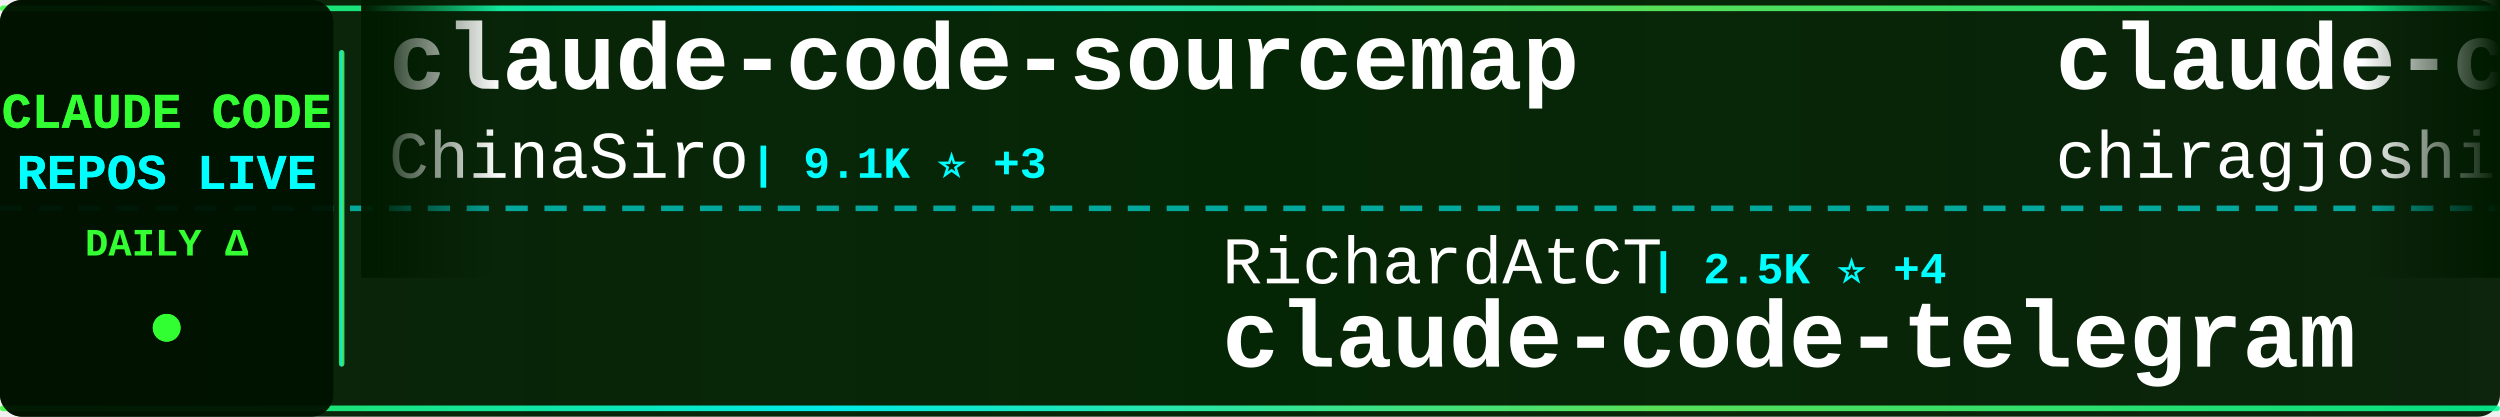
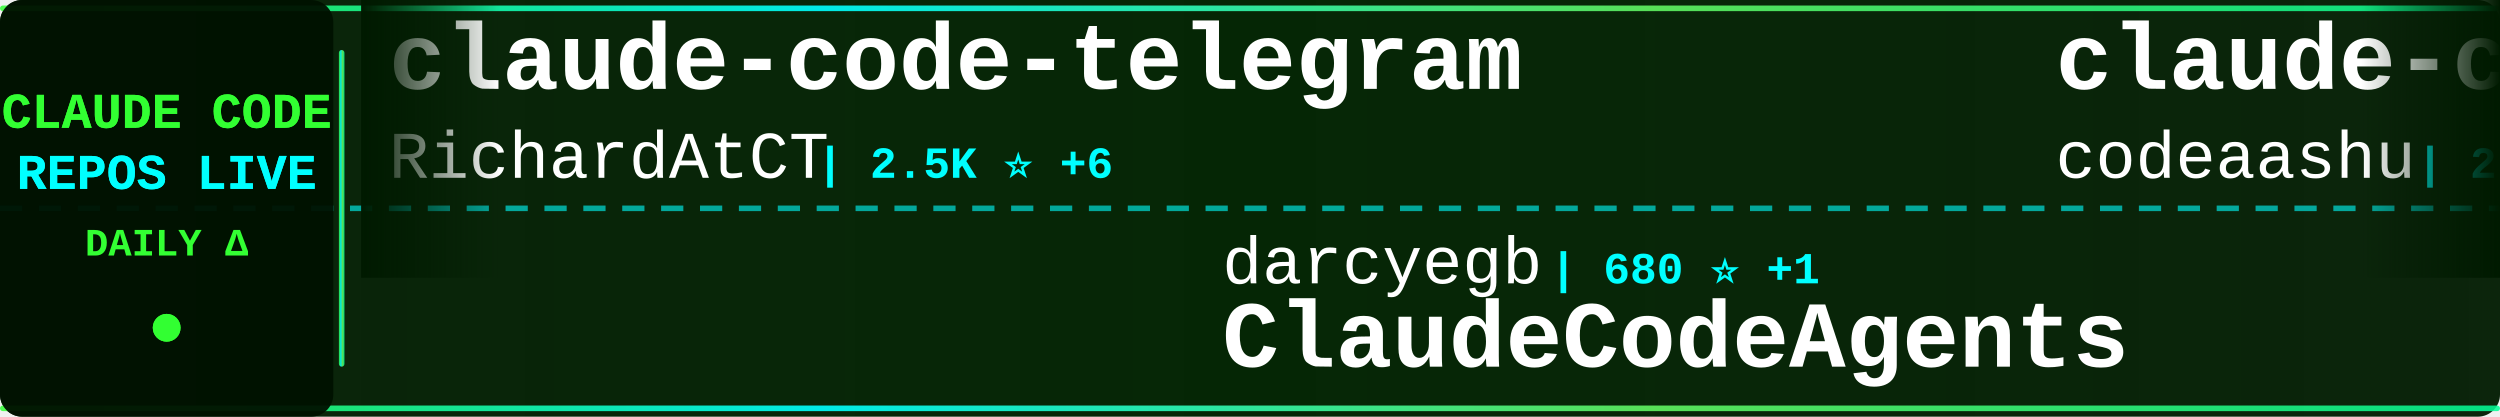
<svg xmlns="http://www.w3.org/2000/svg" width="900" height="150">
  <defs>
    <linearGradient id="tickerBg" x1="0%" y1="0%" x2="100%" y2="0%">
      <stop offset="0%" style="stop-color:#001a00;stop-opacity:0.95" />
      <stop offset="50%" style="stop-color:#002200;stop-opacity:0.98" />
      <stop offset="100%" style="stop-color:#001a00;stop-opacity:0.95" />
    </linearGradient>
    <linearGradient id="borderGrad" x1="0%" y1="0%" x2="100%" y2="0%">
      <stop offset="0%" style="stop-color:#33ff33;stop-opacity:0.85">
        <animate attributeName="stop-opacity" values="0.85;1;0.85" dur="2s" repeatCount="indefinite" />
      </stop>
      <stop offset="33%" style="stop-color:#00ffff;stop-opacity:0.9">
        <animate attributeName="stop-opacity" values="0.9;1;0.9" dur="2.2s" repeatCount="indefinite" />
      </stop>
      <stop offset="66%" style="stop-color:#66ff66;stop-opacity:0.85">
        <animate attributeName="stop-opacity" values="0.85;1;0.85" dur="1.8s" repeatCount="indefinite" />
      </stop>
      <stop offset="100%" style="stop-color:#00ff99;stop-opacity:0.85">
        <animate attributeName="stop-opacity" values="0.85;1;0.85" dur="2s" repeatCount="indefinite" />
      </stop>
    </linearGradient>
    <filter id="textGlow">
      <feGaussianBlur stdDeviation="0.1" result="coloredBlur" />
      <feMerge>
        <feMergeNode in="coloredBlur" />
        <feMergeNode in="SourceGraphic" />
      </feMerge>
    </filter>
    <filter id="metricGlow">
      <feGaussianBlur stdDeviation="0.2" result="coloredBlur" />
      <feMerge>
        <feMergeNode in="coloredBlur" />
        <feMergeNode in="SourceGraphic" />
      </feMerge>
    </filter>
    <linearGradient id="leftFade" x1="0%" y1="0%" x2="100%" y2="0%">
      <stop offset="0%" style="stop-color:#001a00;stop-opacity:1" />
      <stop offset="100%" style="stop-color:#001a00;stop-opacity:0" />
    </linearGradient>
    <linearGradient id="rightFade" x1="0%" y1="0%" x2="100%" y2="0%">
      <stop offset="0%" style="stop-color:#001a00;stop-opacity:0" />
      <stop offset="100%" style="stop-color:#001a00;stop-opacity:1" />
    </linearGradient>
  </defs>
  <rect width="900" height="150" fill="url(#tickerBg)" rx="8" />
  <rect x="0" y="2" width="900" height="2" fill="url(#borderGrad)" rx="1" />
  <rect x="0" y="146" width="900" height="2" fill="url(#borderGrad)" rx="1" />
  <line x1="0" y1="75" x2="900" y2="75" stroke="#00ffff" stroke-width="2" stroke-dasharray="8 6" opacity="0.6" />
  <rect x="0" y="0" width="120" height="150" fill="#001100" opacity="0.95" rx="8" />
  <text x="60" y="46" font-family="'Courier New', monospace" font-size="18" font-weight="bold" fill="#33ff33" text-anchor="middle" filter="url(#textGlow)">
    CLAUDE CODE
  </text>
  <text x="60" y="68" font-family="'Courier New', monospace" font-size="18" font-weight="bold" fill="#00ffff" text-anchor="middle" filter="url(#textGlow)">
    REPOS LIVE
  </text>
  <text x="60" y="92" font-family="'Courier New', monospace" font-size="14" font-weight="bold" fill="#33ff33" text-anchor="middle">
    DAILY Δ
  </text>
  <circle cx="60" cy="118" r="5" fill="#33ff33" filter="url(#metricGlow)">
    <animate attributeName="r" values="4;6;4" dur="1.5s" repeatCount="indefinite" />
    <animate attributeName="opacity" values="0.6;1;0.6" dur="1.5s" repeatCount="indefinite" />
  </circle>
  <rect x="122" y="18" width="2" height="114" fill="url(#borderGrad)" rx="1" />
  <clipPath id="tickerClip">
    <rect x="130" y="0" width="770" height="150" />
  </clipPath>
  <g clip-path="url(#tickerClip)">
    <g id="tickerItems">
      <animateTransform attributeName="transform" attributeType="XML" type="translate" from="0 0" to="-3000 0" dur="54s" repeatCount="indefinite" />
      <g transform="translate(0, 0)">
-         <text x="140" y="32" font-family="'Courier New', monospace" font-size="34" font-weight="bold" fill="#ffffff">claude-code-sourcemap</text>
-         <text x="140" y="64" font-family="'Courier New', monospace" font-size="24" font-weight="normal" fill="#ffffff" opacity="1.0">ChinaSiro</text>
-         <text x="270" y="64" font-family="'Courier New', monospace" font-size="16" font-weight="bold" fill="#00ffff"> | 9.1K ⭐ +3</text>
+         <text x="140" y="32" font-family="'Courier New', monospace" font-size="34" font-weight="bold" fill="#ffffff">claude-code-telegram</text>
+         <text x="140" y="64" font-family="'Courier New', monospace" font-size="24" font-weight="normal" fill="#ffffff" opacity="1.0">RichardAtCT</text>
+         <text x="294" y="64" font-family="'Courier New', monospace" font-size="16" font-weight="bold" fill="#00ffff"> | 2.5K ⭐ +6</text>
      </g>
      <g transform="translate(300, 0)">
-         <text x="140" y="102" font-family="'Courier New', monospace" font-size="24" font-weight="normal" fill="#ffffff" opacity="1.0">RichardAtCT</text>
-         <text x="294" y="102" font-family="'Courier New', monospace" font-size="16" font-weight="bold" fill="#00ffff"> | 2.5K ⭐ +4</text>
-         <text x="140" y="132" font-family="'Courier New', monospace" font-size="34" font-weight="bold" fill="#ffffff">claude-code-telegram</text>
+         <text x="140" y="102" font-family="'Courier New', monospace" font-size="24" font-weight="normal" fill="#ffffff" opacity="1.0">darcyegb</text>
+         <text x="258" y="102" font-family="'Courier New', monospace" font-size="16" font-weight="bold" fill="#00ffff"> | 680 ⭐ +1</text>
+         <text x="140" y="132" font-family="'Courier New', monospace" font-size="34" font-weight="bold" fill="#ffffff">ClaudeCodeAgents</text>
      </g>
      <g transform="translate(600, 0)">
        <text x="140" y="32" font-family="'Courier New', monospace" font-size="34" font-weight="bold" fill="#ffffff">claude-code</text>
-         <text x="140" y="64" font-family="'Courier New', monospace" font-size="24" font-weight="normal" fill="#ffffff" opacity="1.0">chiragjoshi12</text>
-         <text x="318" y="64" font-family="'Courier New', monospace" font-size="16" font-weight="bold" fill="#00ffff"> | 197 ⭐ +1</text>
+         <text x="140" y="64" font-family="'Courier New', monospace" font-size="24" font-weight="normal" fill="#ffffff" opacity="1.0">codeaashu</text>
+         <text x="270" y="64" font-family="'Courier New', monospace" font-size="16" font-weight="bold" fill="#00ffff"> | 2.4K ⭐ +21</text>
      </g>
      <g transform="translate(900, 0)">
-         <text x="140" y="102" font-family="'Courier New', monospace" font-size="24" font-weight="normal" fill="#ffffff" opacity="1.0">fuergaosi233</text>
-         <text x="306" y="102" font-family="'Courier New', monospace" font-size="16" font-weight="bold" fill="#00ffff"> | 2.5K ⭐ +9</text>
-         <text x="140" y="132" font-family="'Courier New', monospace" font-size="34" font-weight="bold" fill="#ffffff">claude-code-proxy</text>
+         <text x="140" y="102" font-family="'Courier New', monospace" font-size="24" font-weight="normal" fill="#ffffff" opacity="1.0">lorryjovens-hub</text>
+         <text x="342" y="102" font-family="'Courier New', monospace" font-size="16" font-weight="bold" fill="#00ffff"> | 1.5K ⭐ +8</text>
+         <text x="140" y="132" font-family="'Courier New', monospace" font-size="34" font-weight="bold" fill="#ffffff">claude-code-rust</text>
      </g>
      <g transform="translate(1200, 0)">
-         <text x="140" y="32" font-family="'Courier New', monospace" font-size="34" font-weight="bold" fill="#ffffff">claude-code-guide</text>
-         <text x="140" y="64" font-family="'Courier New', monospace" font-size="24" font-weight="normal" fill="#ffffff" opacity="1.0">Cranot</text>
-         <text x="234" y="64" font-family="'Courier New', monospace" font-size="16" font-weight="bold" fill="#00ffff"> | 2.6K ⭐ +5</text>
+         <text x="140" y="32" font-family="'Courier New', monospace" font-size="34" font-weight="bold" fill="#ffffff">claude-code</text>
+         <text x="140" y="64" font-family="'Courier New', monospace" font-size="24" font-weight="normal" fill="#ffffff" opacity="1.0">freestylefly</text>
+         <text x="306" y="64" font-family="'Courier New', monospace" font-size="16" font-weight="bold" fill="#00ffff"> | 124 ⭐</text>
      </g>
      <g transform="translate(1500, 0)">
-         <text x="140" y="102" font-family="'Courier New', monospace" font-size="24" font-weight="normal" fill="#ffffff" opacity="1.0">alirezarezvani</text>
-         <text x="330" y="102" font-family="'Courier New', monospace" font-size="16" font-weight="bold" fill="#00ffff"> | 13.7K ⭐ +140</text>
-         <text x="140" y="132" font-family="'Courier New', monospace" font-size="34" font-weight="bold" fill="#ffffff">claude-skills</text>
+         <text x="140" y="102" font-family="'Courier New', monospace" font-size="24" font-weight="normal" fill="#ffffff" opacity="1.0">oboard</text>
+         <text x="234" y="102" font-family="'Courier New', monospace" font-size="16" font-weight="bold" fill="#00ffff"> | 3.1K ⭐ +4</text>
+         <text x="140" y="132" font-family="'Courier New', monospace" font-size="34" font-weight="bold" fill="#ffffff">claude-code-rev</text>
      </g>
      <g transform="translate(1800, 0)">
-         <text x="140" y="32" font-family="'Courier New', monospace" font-size="34" font-weight="bold" fill="#ffffff">claude-code-action</text>
-         <text x="140" y="64" font-family="'Courier New', monospace" font-size="24" font-weight="normal" fill="#ffffff" opacity="1.0">anthropics</text>
-         <text x="282" y="64" font-family="'Courier New', monospace" font-size="16" font-weight="bold" fill="#00ffff"> | 7.4K ⭐ +13</text>
+         <text x="140" y="32" font-family="'Courier New', monospace" font-size="34" font-weight="bold" fill="#ffffff">claude-code-from-source</text>
+         <text x="140" y="64" font-family="'Courier New', monospace" font-size="24" font-weight="normal" fill="#ffffff" opacity="1.0">alejandrobalderas</text>
+         <text x="366" y="64" font-family="'Courier New', monospace" font-size="16" font-weight="bold" fill="#00ffff"> | 1.9K ⭐ +13</text>
      </g>
      <g transform="translate(2100, 0)">
-         <text x="140" y="102" font-family="'Courier New', monospace" font-size="24" font-weight="normal" fill="#ffffff" opacity="1.0">feiskyer</text>
-         <text x="258" y="102" font-family="'Courier New', monospace" font-size="16" font-weight="bold" fill="#00ffff"> | 1.5K ⭐</text>
-         <text x="140" y="132" font-family="'Courier New', monospace" font-size="34" font-weight="bold" fill="#ffffff">claude-code-settings</text>
+         <text x="140" y="102" font-family="'Courier New', monospace" font-size="24" font-weight="normal" fill="#ffffff" opacity="1.0">luyao618</text>
+         <text x="258" y="102" font-family="'Courier New', monospace" font-size="16" font-weight="bold" fill="#00ffff"> | 1.3K ⭐</text>
+         <text x="140" y="132" font-family="'Courier New', monospace" font-size="34" font-weight="bold" fill="#ffffff">Claude-Code-Source-Study</text>
      </g>
      <g transform="translate(2400, 0)">
        <text x="140" y="32" font-family="'Courier New', monospace" font-size="34" font-weight="bold" fill="#ffffff">claude-code</text>
-         <text x="140" y="64" font-family="'Courier New', monospace" font-size="24" font-weight="normal" fill="#ffffff" opacity="1.0">alex000kim</text>
-         <text x="282" y="64" font-family="'Courier New', monospace" font-size="16" font-weight="bold" fill="#00ffff"> | 222 ⭐</text>
+         <text x="140" y="64" font-family="'Courier New', monospace" font-size="24" font-weight="normal" fill="#ffffff" opacity="1.0">claude-code-best</text>
+         <text x="354" y="64" font-family="'Courier New', monospace" font-size="16" font-weight="bold" fill="#00ffff"> | 17.5K ⭐ +46</text>
      </g>
      <g transform="translate(2700, 0)">
-         <text x="140" y="102" font-family="'Courier New', monospace" font-size="24" font-weight="normal" fill="#ffffff" opacity="1.0">luyao618</text>
-         <text x="258" y="102" font-family="'Courier New', monospace" font-size="16" font-weight="bold" fill="#00ffff"> | 1.3K ⭐ +1</text>
-         <text x="140" y="132" font-family="'Courier New', monospace" font-size="34" font-weight="bold" fill="#ffffff">Claude-Code-Source-Study</text>
+         <text x="140" y="102" font-family="'Courier New', monospace" font-size="24" font-weight="normal" fill="#ffffff" opacity="1.0">xorespesp</text>
+         <text x="270" y="102" font-family="'Courier New', monospace" font-size="16" font-weight="bold" fill="#00ffff"> | 222 ⭐</text>
+         <text x="140" y="132" font-family="'Courier New', monospace" font-size="34" font-weight="bold" fill="#ffffff">claude-code</text>
      </g>
      <g transform="translate(3000, 0)">
-         <text x="140" y="32" font-family="'Courier New', monospace" font-size="34" font-weight="bold" fill="#ffffff">claude-code-sourcemap</text>
-         <text x="140" y="64" font-family="'Courier New', monospace" font-size="24" font-weight="normal" fill="#ffffff" opacity="1.0">ChinaSiro</text>
-         <text x="270" y="64" font-family="'Courier New', monospace" font-size="16" font-weight="bold" fill="#00ffff"> | 9.1K ⭐ +3</text>
+         <text x="140" y="32" font-family="'Courier New', monospace" font-size="34" font-weight="bold" fill="#ffffff">claude-code-telegram</text>
+         <text x="140" y="64" font-family="'Courier New', monospace" font-size="24" font-weight="normal" fill="#ffffff" opacity="1.0">RichardAtCT</text>
+         <text x="294" y="64" font-family="'Courier New', monospace" font-size="16" font-weight="bold" fill="#00ffff"> | 2.5K ⭐ +6</text>
      </g>
      <g transform="translate(3300, 0)">
-         <text x="140" y="102" font-family="'Courier New', monospace" font-size="24" font-weight="normal" fill="#ffffff" opacity="1.0">RichardAtCT</text>
-         <text x="294" y="102" font-family="'Courier New', monospace" font-size="16" font-weight="bold" fill="#00ffff"> | 2.5K ⭐ +4</text>
-         <text x="140" y="132" font-family="'Courier New', monospace" font-size="34" font-weight="bold" fill="#ffffff">claude-code-telegram</text>
+         <text x="140" y="102" font-family="'Courier New', monospace" font-size="24" font-weight="normal" fill="#ffffff" opacity="1.0">darcyegb</text>
+         <text x="258" y="102" font-family="'Courier New', monospace" font-size="16" font-weight="bold" fill="#00ffff"> | 680 ⭐ +1</text>
+         <text x="140" y="132" font-family="'Courier New', monospace" font-size="34" font-weight="bold" fill="#ffffff">ClaudeCodeAgents</text>
      </g>
      <g transform="translate(3600, 0)">
        <text x="140" y="32" font-family="'Courier New', monospace" font-size="34" font-weight="bold" fill="#ffffff">claude-code</text>
-         <text x="140" y="64" font-family="'Courier New', monospace" font-size="24" font-weight="normal" fill="#ffffff" opacity="1.0">chiragjoshi12</text>
-         <text x="318" y="64" font-family="'Courier New', monospace" font-size="16" font-weight="bold" fill="#00ffff"> | 197 ⭐ +1</text>
+         <text x="140" y="64" font-family="'Courier New', monospace" font-size="24" font-weight="normal" fill="#ffffff" opacity="1.0">codeaashu</text>
+         <text x="270" y="64" font-family="'Courier New', monospace" font-size="16" font-weight="bold" fill="#00ffff"> | 2.4K ⭐ +21</text>
      </g>
      <g transform="translate(3900, 0)">
-         <text x="140" y="102" font-family="'Courier New', monospace" font-size="24" font-weight="normal" fill="#ffffff" opacity="1.0">fuergaosi233</text>
-         <text x="306" y="102" font-family="'Courier New', monospace" font-size="16" font-weight="bold" fill="#00ffff"> | 2.5K ⭐ +9</text>
-         <text x="140" y="132" font-family="'Courier New', monospace" font-size="34" font-weight="bold" fill="#ffffff">claude-code-proxy</text>
+         <text x="140" y="102" font-family="'Courier New', monospace" font-size="24" font-weight="normal" fill="#ffffff" opacity="1.0">lorryjovens-hub</text>
+         <text x="342" y="102" font-family="'Courier New', monospace" font-size="16" font-weight="bold" fill="#00ffff"> | 1.5K ⭐ +8</text>
+         <text x="140" y="132" font-family="'Courier New', monospace" font-size="34" font-weight="bold" fill="#ffffff">claude-code-rust</text>
      </g>
    </g>
  </g>
  <rect x="130" y="0" width="50" height="100" fill="url(#leftFade)" />
  <rect x="850" y="0" width="50" height="100" fill="url(#rightFade)" />
</svg>
